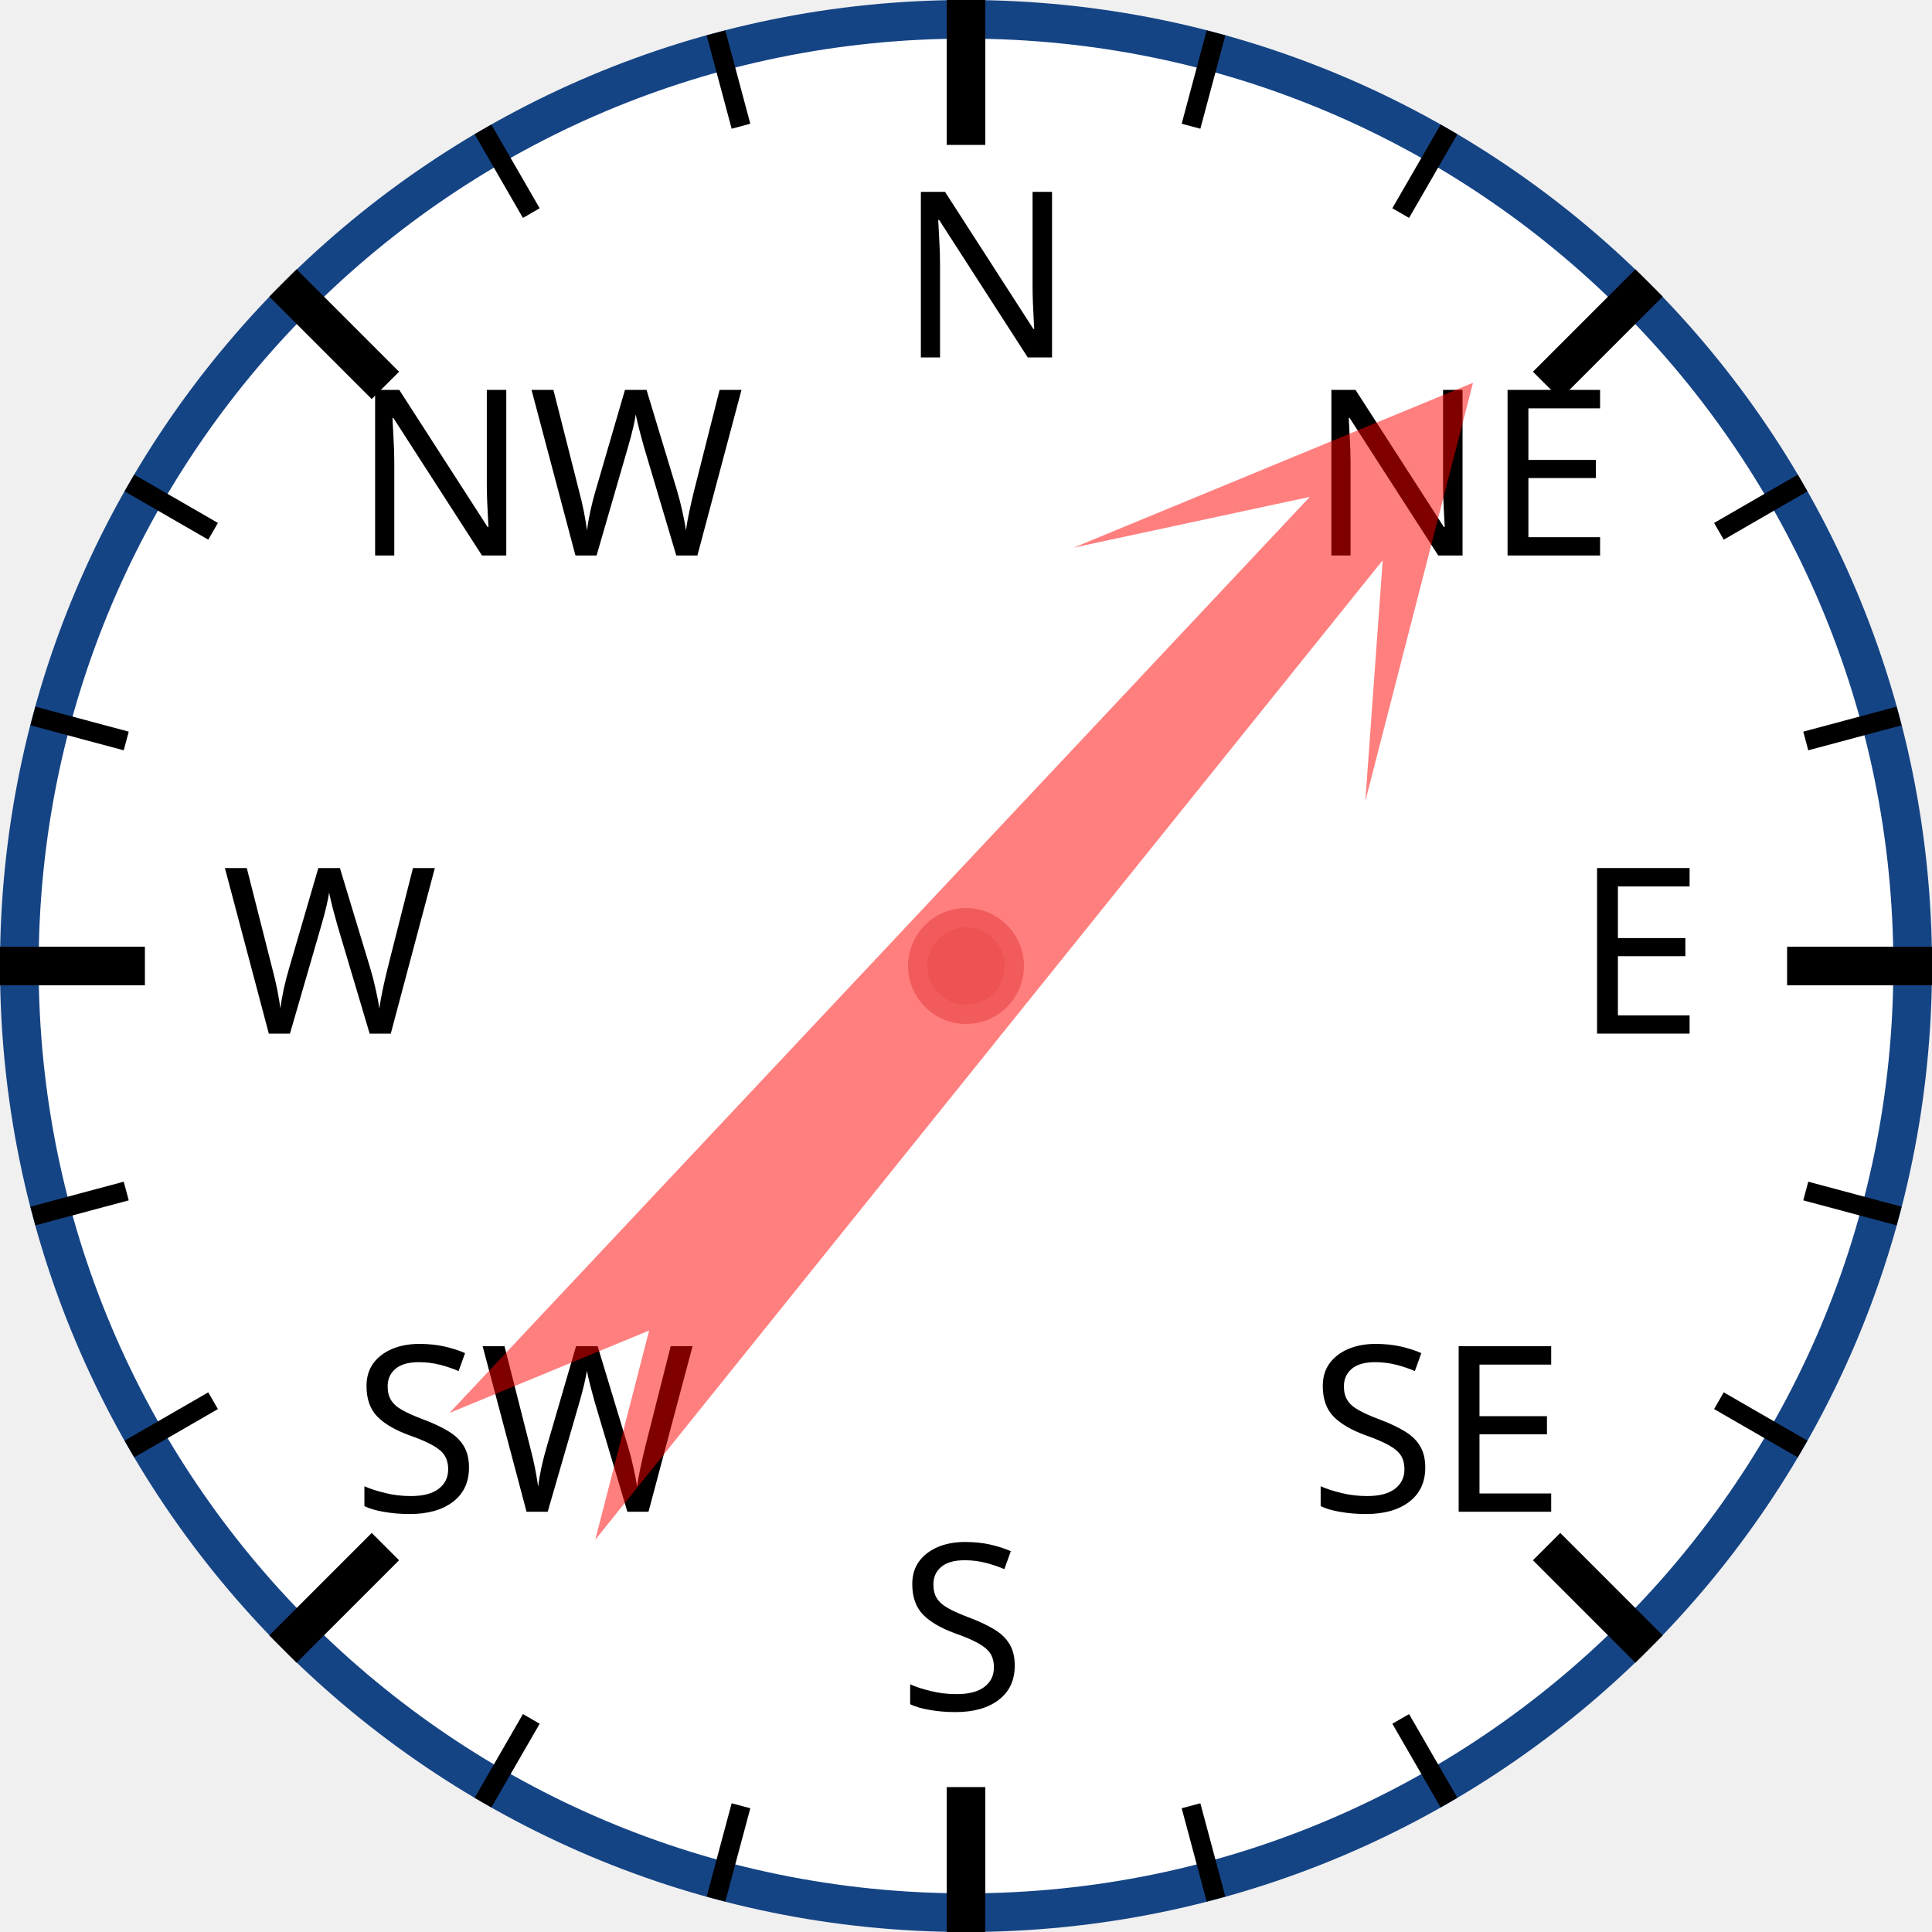
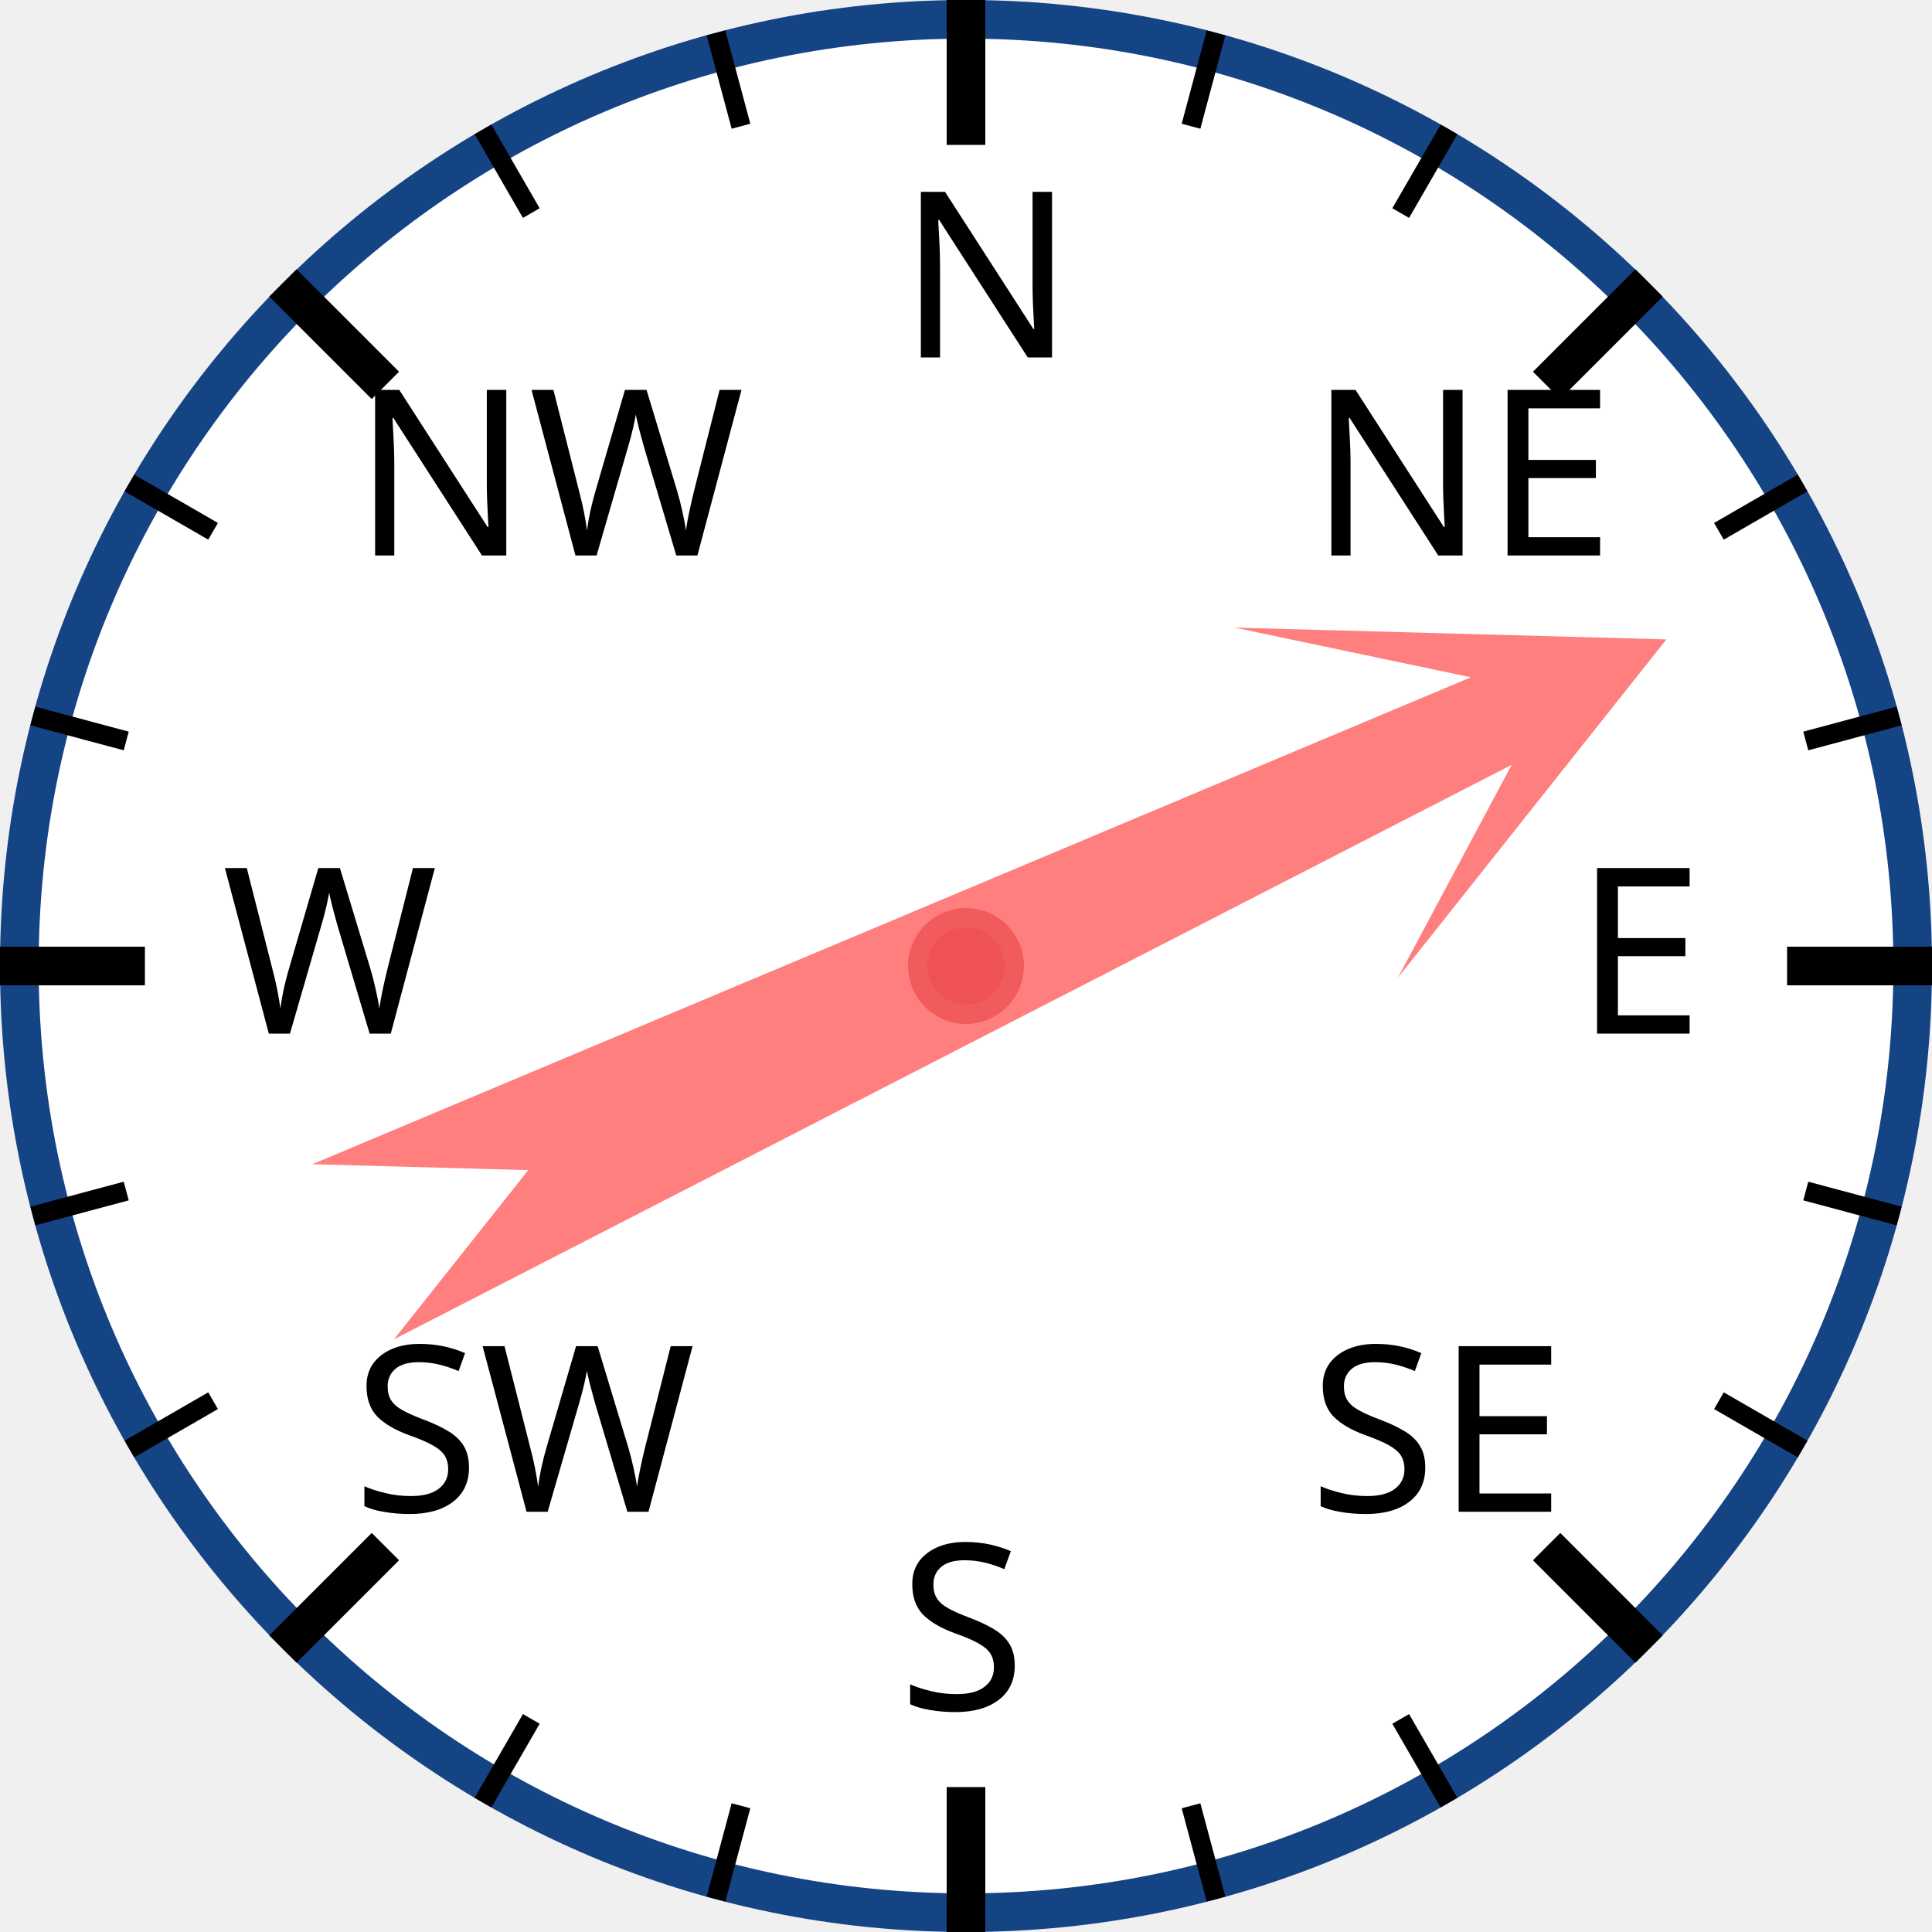
<svg xmlns="http://www.w3.org/2000/svg" width="120px" height="120px" viewBox="0 0 200 200">
  <circle cx="100" cy="100" r="98" style="fill: white; stroke: #154485; stroke-width: 4;" />
  <text x="93.0" y="37.0" style="font-family: sans-serif; font-size: 18pt;">N</text>
  <line x1="100.0" y1="0.0" x2="100.0" y2="15.0" style="stroke: black; stroke-width: 4;" />
  <line x1="74.118" y1="3.407" x2="76.706" y2="13.067" style="stroke: black; stroke-width: 2;" />
  <line x1="50" y1="13.397" x2="55" y2="22.058" style="stroke: black; stroke-width: 2;" />
  <text x="36.503" y="57.503" style="font-family: sans-serif; font-size: 18pt;">NW</text>
  <line x1="29.289" y1="29.289" x2="39.896" y2="39.896" style="stroke: black; stroke-width: 4;" />
  <line x1="13.397" y1="50" x2="22.058" y2="55" style="stroke: black; stroke-width: 2;" />
  <line x1="3.407" y1="74.118" x2="13.067" y2="76.706" style="stroke: black; stroke-width: 2;" />
  <text x="23.0" y="107.0" style="font-family: sans-serif; font-size: 18pt;">W</text>
  <line x1="0.0" y1="100.0" x2="15.0" y2="100.0" style="stroke: black; stroke-width: 4;" />
  <line x1="3.407" y1="125.882" x2="13.067" y2="123.294" style="stroke: black; stroke-width: 2;" />
  <line x1="13.397" y1="150" x2="22.058" y2="145" style="stroke: black; stroke-width: 2;" />
  <text x="36.503" y="156.497" style="font-family: sans-serif; font-size: 18pt;">SW</text>
  <line x1="29.289" y1="170.711" x2="39.896" y2="160.104" style="stroke: black; stroke-width: 4;" />
  <line x1="50" y1="186.603" x2="55" y2="177.942" style="stroke: black; stroke-width: 2;" />
  <line x1="74.118" y1="196.593" x2="76.706" y2="186.933" style="stroke: black; stroke-width: 2;" />
  <text x="93" y="177.0" style="font-family: sans-serif; font-size: 18pt;">S</text>
  <line x1="100" y1="200.0" x2="100" y2="185.0" style="stroke: black; stroke-width: 4;" />
  <line x1="125.882" y1="196.593" x2="123.294" y2="186.933" style="stroke: black; stroke-width: 2;" />
  <line x1="150.0" y1="186.603" x2="145.0" y2="177.942" style="stroke: black; stroke-width: 2;" />
  <text x="135.497" y="156.497" style="font-family: sans-serif; font-size: 18pt;">SE</text>
  <line x1="170.711" y1="170.711" x2="160.104" y2="160.104" style="stroke: black; stroke-width: 4;" />
  <line x1="186.603" y1="150" x2="177.942" y2="145" style="stroke: black; stroke-width: 2;" />
  <line x1="196.593" y1="125.882" x2="186.933" y2="123.294" style="stroke: black; stroke-width: 2;" />
  <text x="163.0" y="107" style="font-family: sans-serif; font-size: 18pt;">E</text>
  <line x1="200.0" y1="100" x2="185.0" y2="100" style="stroke: black; stroke-width: 4;" />
  <line x1="196.593" y1="74.118" x2="186.933" y2="76.706" style="stroke: black; stroke-width: 2;" />
  <line x1="186.603" y1="50" x2="177.942" y2="55" style="stroke: black; stroke-width: 2;" />
  <text x="135.497" y="57.503" style="font-family: sans-serif; font-size: 18pt;">NE</text>
  <line x1="170.711" y1="29.289" x2="160.104" y2="39.896" style="stroke: black; stroke-width: 4;" />
  <line x1="150" y1="13.397" x2="145" y2="22.058" style="stroke: black; stroke-width: 2;" />
  <line x1="125.882" y1="3.407" x2="123.294" y2="13.067" style="stroke: black; stroke-width: 2;" />
-   <polygon points="100 20 120 60 105 40 110 170 100 150 90 170 95 40 80 60" style="fill: red; fill-opacity: 0.5;" transform="rotate(41,100,100)" />
+   <polygon points="100 20 120 60 105 40 110 170 100 150 90 170 95 40 80 60" style="fill: red; fill-opacity: 0.5;" transform="rotate(65,100,100)" />
  <circle cx="100" cy="100" r="5" style="fill: #EE5252; stroke: #F25B5B; stroke-width: 2;" />
</svg>
